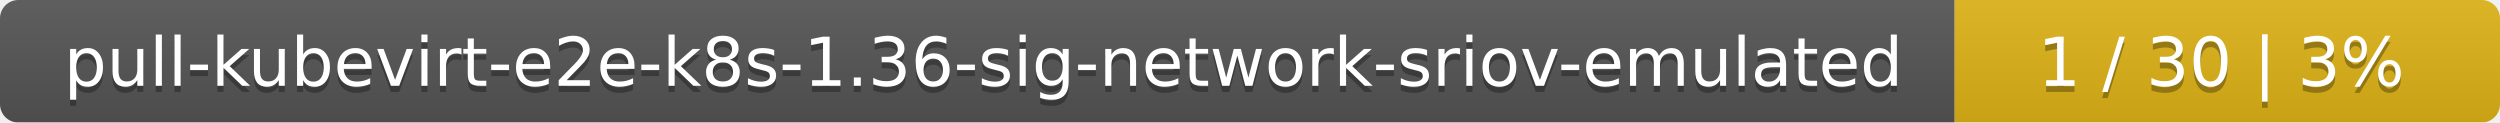
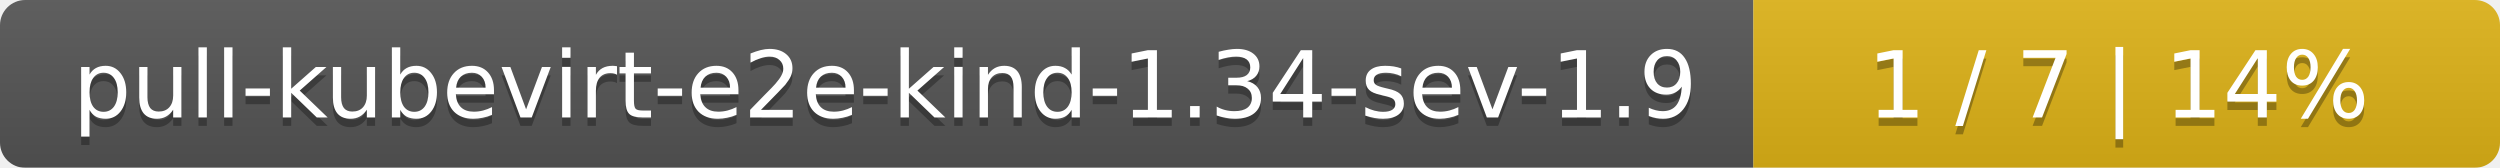
- <svg xmlns="http://www.w3.org/2000/svg" width="408" height="20">
+ <svg xmlns="http://www.w3.org/2000/svg" width="298" height="20">
  <linearGradient id="smooth" x2="0" y2="100%">
    <stop offset="0" stop-color="#bbb" stop-opacity=".1" />
    <stop offset="1" stop-opacity=".1" />
  </linearGradient>
  <mask id="round">
-     <rect width="408" height="20" rx="3" fill="#fff" />
+     <rect width="298" height="20" rx="3" fill="#fff" />
  </mask>
  <g mask="url(#round)">
-     <rect width="319" height="20" fill="#555" />
-     <rect x="319" width="89" height="20" fill="#dfb317" />
-     <rect width="408" height="20" fill="url(#smooth)" />
+     <rect width="209" height="20" fill="#555" />
+     <rect x="209" width="89" height="20" fill="#dfb317" />
+     <rect width="298" height="20" fill="url(#smooth)" />
  </g>
  <g fill="#fff" text-anchor="middle" font-family="DejaVu Sans,Verdana,Geneva,sans-serif" font-size="11">
-     <text x="160.5" y="15" fill="#010101" fill-opacity=".3">pull-kubevirt-e2e-k8s-1.36-sig-network-sriov-emulated</text>
-     <text x="160.5" y="14">pull-kubevirt-e2e-k8s-1.36-sig-network-sriov-emulated</text>
-     <text x="362.5" y="15" fill="#010101" fill-opacity=".3">1 / 30    |    3%</text>
-     <text x="362.5" y="14">1 / 30    |    3%</text>
+     <text x="105.5" y="15" fill="#010101" fill-opacity=".3">pull-kubevirt-e2e-kind-1.34-sev-1.9</text>
+     <text x="105.5" y="14">pull-kubevirt-e2e-kind-1.34-sev-1.9</text>
+     <text x="252.5" y="15" fill="#010101" fill-opacity=".3">1 / 7    |    14%</text>
+     <text x="252.5" y="14">1 / 7    |    14%</text>
  </g>
</svg>
